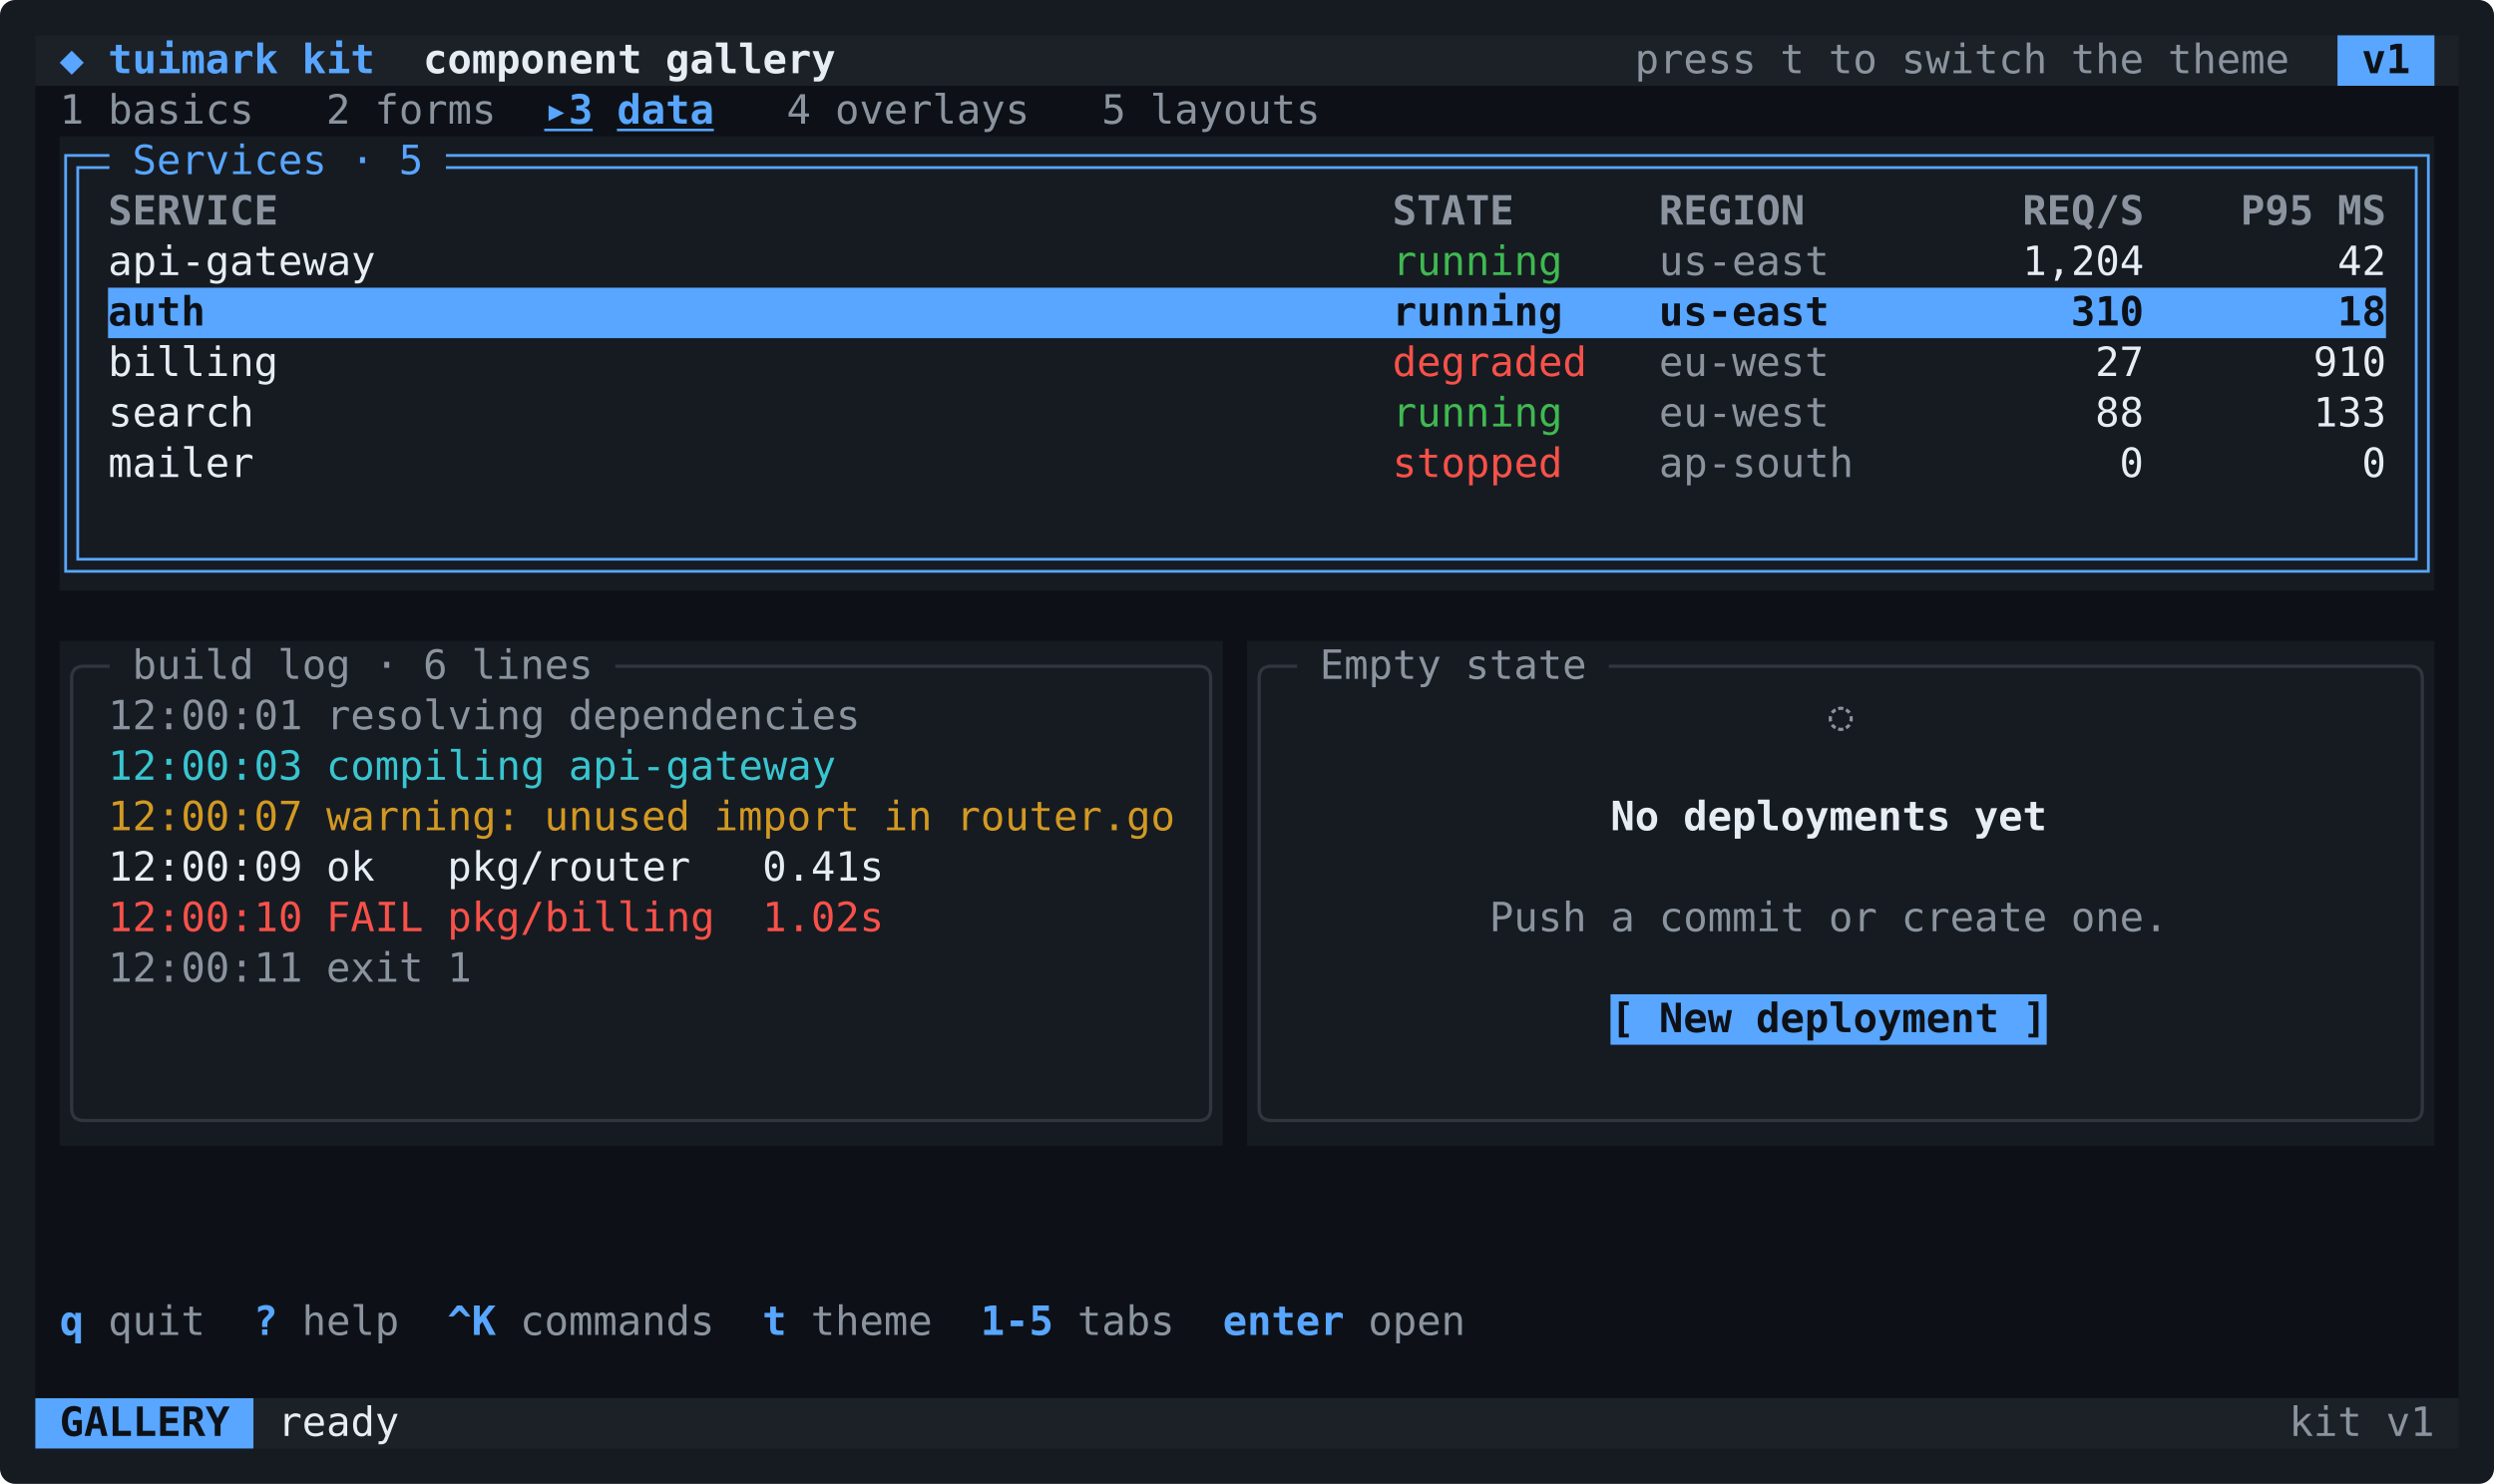
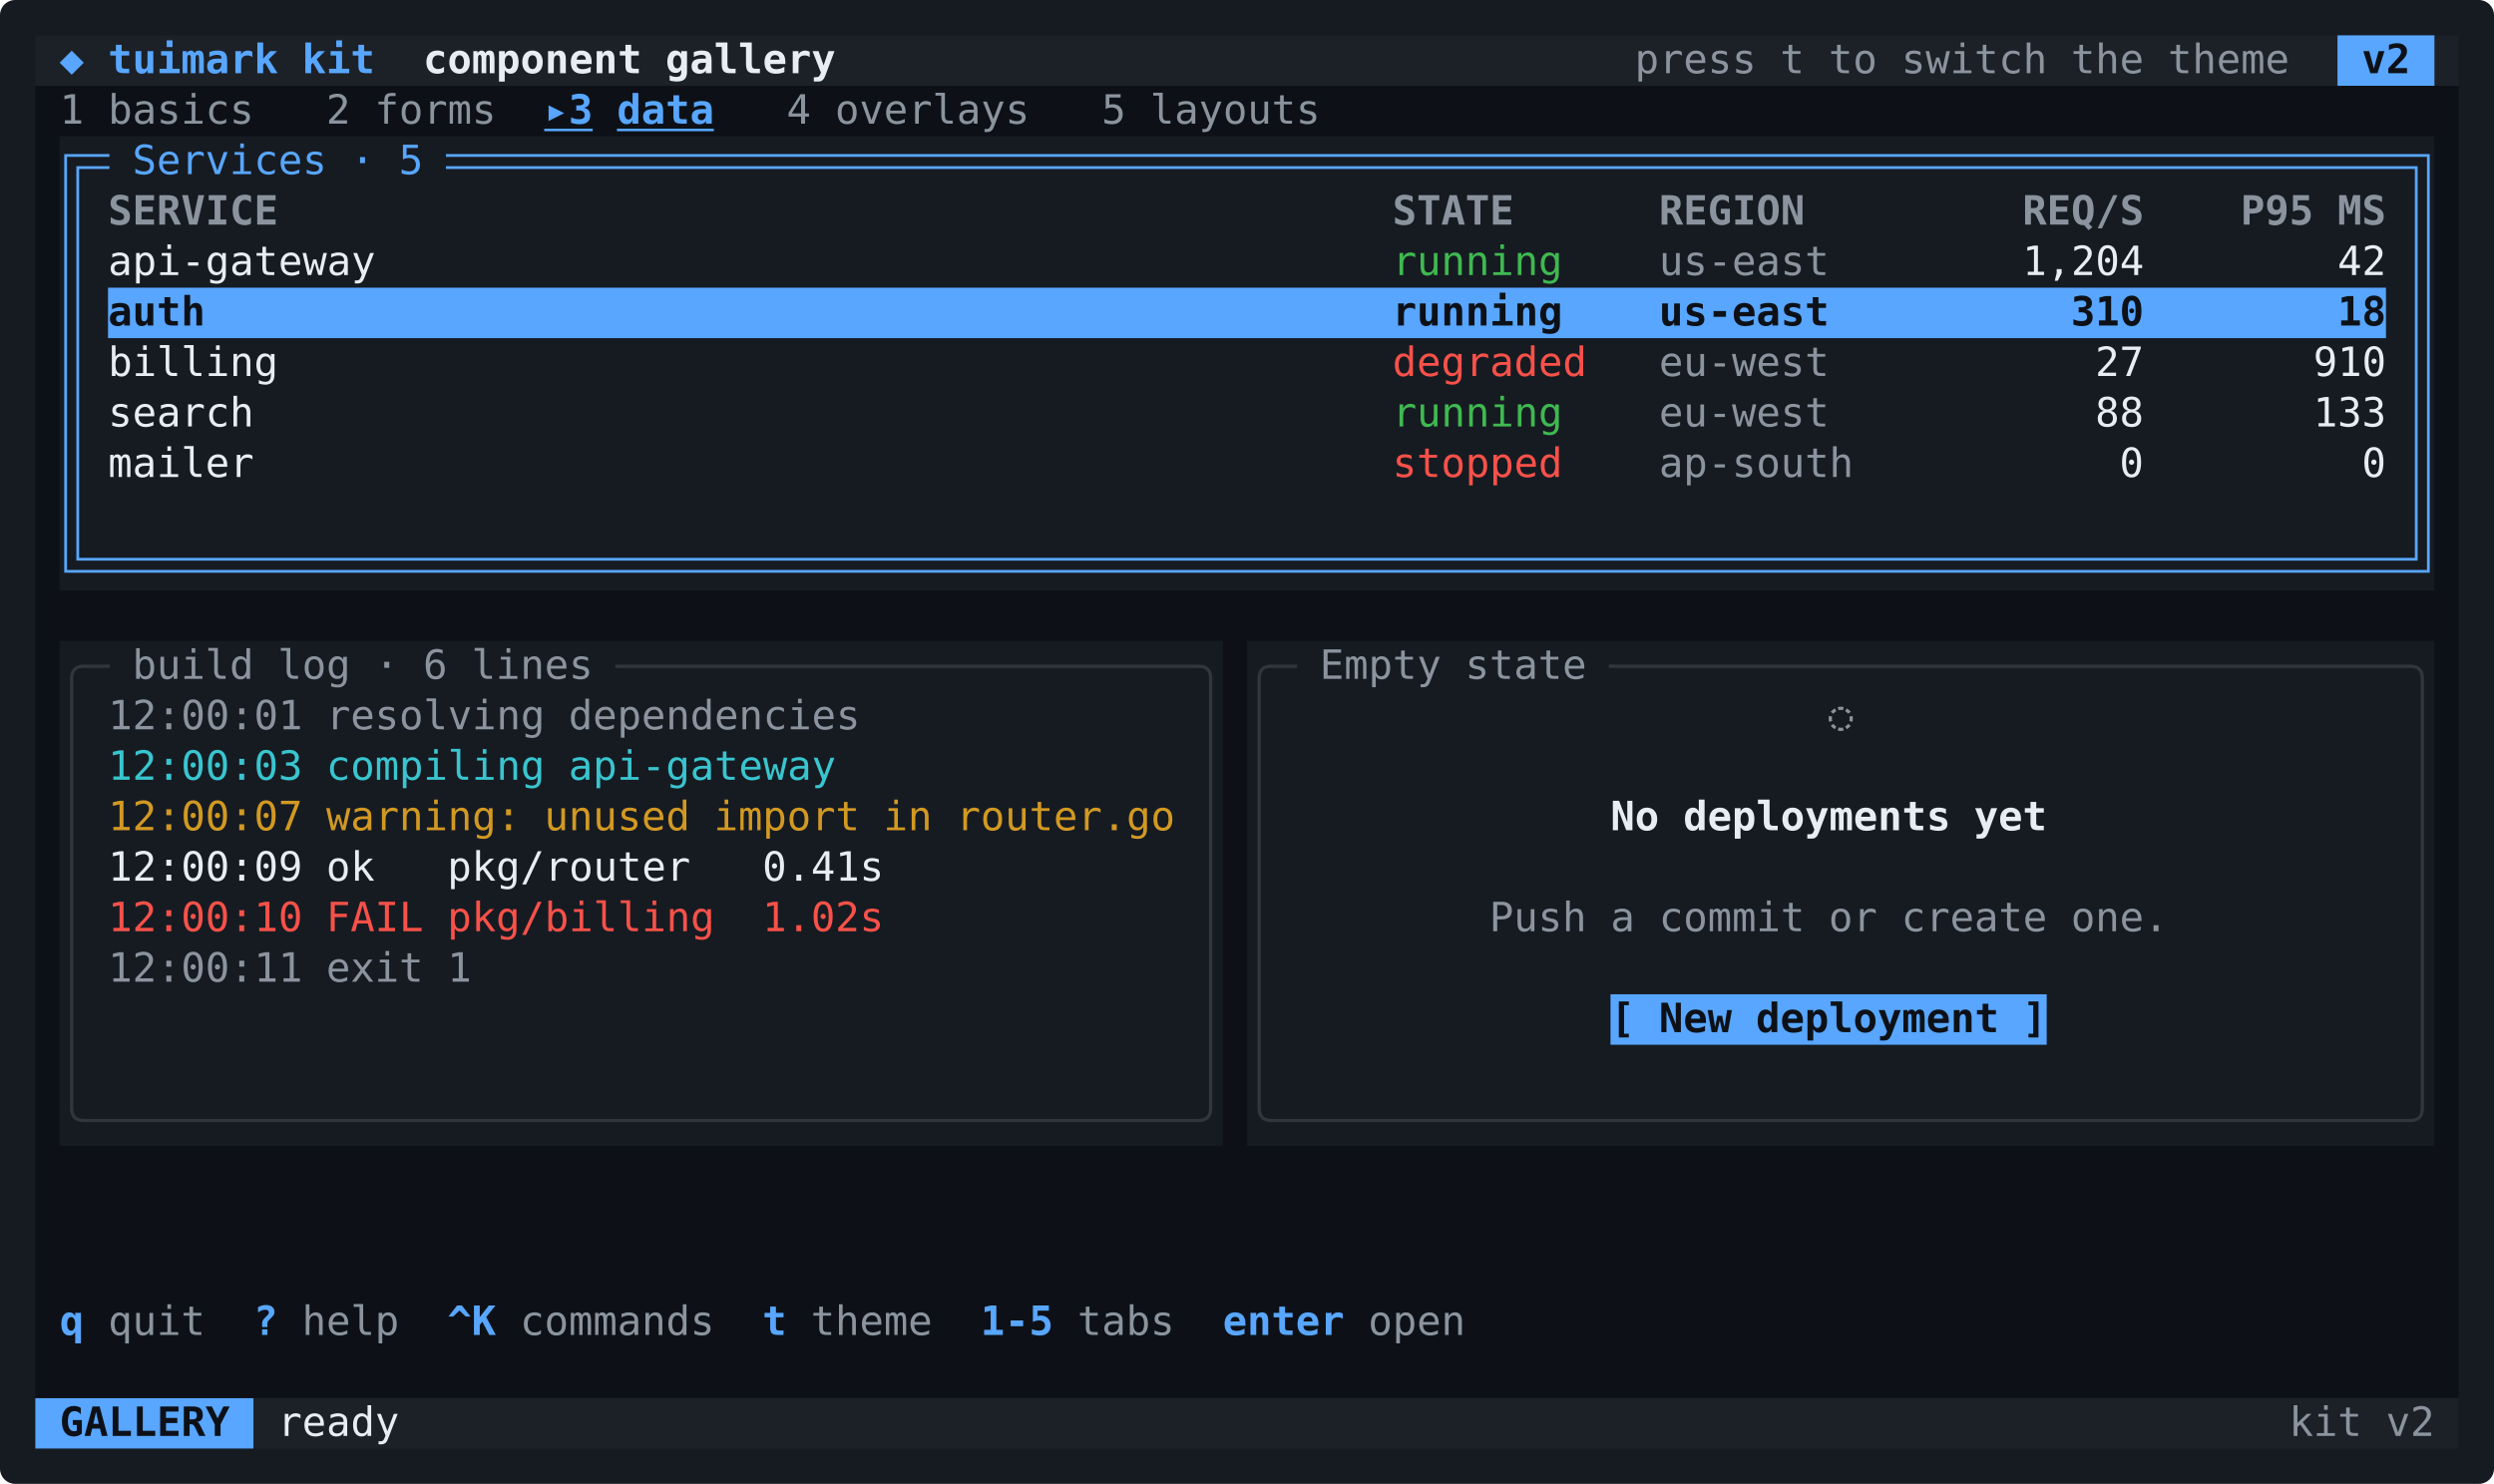
<svg xmlns="http://www.w3.org/2000/svg" width="988" height="588" viewBox="0 0 988 588" role="img" aria-label="kit gallery: the data tab, a focused table with its cursor row as an accent bar and a build log below">
  <rect width="988" height="588" rx="6" fill="#161b22" />
  <path fill="#1c2128" d="M14 14h912v20h-912zM964.4 14h9.6v20h-9.6zM100.4 554h873.6v20h-873.6z" />
  <path fill="#58a6ff" d="M926 14h38.4v20h-38.4zM42.8 114h902.4v20h-902.4zM638 394h172.8v20h-172.8zM14 554h86.4v20h-86.4z" />
  <path fill="#0d1117" d="M14 34h960v20h-960zM14 54h9.6v20h-9.6zM964.4 54h9.6v20h-9.6zM14 74h9.6v20h-9.6zM964.4 74h9.6v20h-9.6zM14 94h9.6v20h-9.6zM964.4 94h9.6v20h-9.6zM14 114h9.6v20h-9.6zM964.4 114h9.6v20h-9.6zM14 134h9.6v20h-9.6zM964.4 134h9.6v20h-9.6zM14 154h9.6v20h-9.6zM964.4 154h9.6v20h-9.6zM14 174h9.6v20h-9.6zM964.4 174h9.6v20h-9.6zM14 194h9.6v20h-9.6zM964.4 194h9.6v20h-9.6zM14 214h9.6v20h-9.6zM964.4 214h9.6v20h-9.6zM14 234h960v20h-960zM14 254h9.6v20h-9.6zM484.4 254h9.6v20h-9.6zM964.4 254h9.6v20h-9.6zM14 274h9.6v20h-9.6zM484.4 274h9.6v20h-9.6zM964.4 274h9.6v20h-9.6zM14 294h9.6v20h-9.6zM484.4 294h9.6v20h-9.6zM964.4 294h9.6v20h-9.6zM14 314h9.6v20h-9.6zM484.4 314h9.6v20h-9.6zM964.4 314h9.6v20h-9.6zM14 334h9.6v20h-9.6zM484.4 334h9.6v20h-9.6zM964.4 334h9.6v20h-9.6zM14 354h9.6v20h-9.6zM484.4 354h9.6v20h-9.6zM964.4 354h9.6v20h-9.6zM14 374h9.6v20h-9.6zM484.4 374h9.6v20h-9.6zM964.4 374h9.6v20h-9.6zM14 394h9.6v20h-9.6zM484.4 394h9.6v20h-9.6zM964.4 394h9.6v20h-9.6zM14 414h9.6v20h-9.6zM484.4 414h9.6v20h-9.6zM964.4 414h9.6v20h-9.6zM14 434h9.6v20h-9.6zM484.4 434h9.6v20h-9.6zM964.4 434h9.6v20h-9.6zM14 454h960v20h-960zM14 474h960v20h-960zM14 494h960v20h-960zM14 514h960v20h-960zM14 534h960v20h-960z" />
  <g fill="none" stroke-linecap="square" stroke-linejoin="miter">
    <path stroke="#58a6ff" stroke-width="1.1" d="M33.2 61.6H26V74M33.2 66.4H30.8V74M33.2 61.6H42.8M33.2 66.4H42.8M177.2 61.6H186.8M177.2 66.4H186.8M186.8 61.6H196.4M186.8 66.4H196.4M196.4 61.6H206M196.4 66.4H206M206 61.6H215.6M206 66.4H215.6M215.6 61.6H225.2M215.6 66.4H225.2M225.2 61.6H234.8M225.2 66.4H234.8M234.8 61.6H244.4M234.8 66.4H244.4M244.4 61.6H254M244.4 66.4H254M254 61.6H263.6M254 66.4H263.6M263.6 61.6H273.2M263.6 66.4H273.2M273.2 61.6H282.8M273.2 66.4H282.8M282.8 61.6H292.4M282.8 66.4H292.4M292.4 61.6H302M292.4 66.4H302M302 61.6H311.6M302 66.4H311.6M311.6 61.6H321.2M311.6 66.4H321.2M321.2 61.6H330.8M321.2 66.4H330.8M330.8 61.6H340.4M330.8 66.4H340.4M340.4 61.6H350M340.4 66.4H350M350 61.6H359.6M350 66.4H359.6M359.6 61.6H369.2M359.6 66.4H369.2M369.2 61.6H378.8M369.2 66.4H378.8M378.8 61.6H388.4M378.8 66.4H388.4M388.4 61.6H398M388.4 66.4H398M398 61.6H407.6M398 66.4H407.6M407.6 61.6H417.2M407.6 66.4H417.2M417.2 61.6H426.8M417.2 66.4H426.8M426.8 61.6H436.4M426.8 66.4H436.4M436.4 61.6H446M436.4 66.4H446M446 61.6H455.6M446 66.4H455.6M455.6 61.6H465.2M455.6 66.4H465.2M465.2 61.6H474.8M465.2 66.4H474.8M474.8 61.6H484.4M474.8 66.4H484.4M484.4 61.6H494M484.4 66.4H494M494 61.6H503.6M494 66.4H503.6M503.6 61.6H513.2M503.6 66.4H513.2M513.2 61.6H522.8M513.2 66.4H522.8M522.8 61.6H532.4M522.8 66.4H532.4M532.4 61.6H542M532.4 66.4H542M542 61.6H551.6M542 66.4H551.6M551.6 61.6H561.2M551.6 66.4H561.2M561.2 61.6H570.8M561.2 66.4H570.8M570.8 61.6H580.4M570.8 66.4H580.4M580.4 61.6H590M580.4 66.4H590M590 61.6H599.6M590 66.4H599.6M599.6 61.6H609.2M599.6 66.4H609.2M609.2 61.6H618.8M609.2 66.4H618.8M618.8 61.6H628.4M618.8 66.4H628.4M628.4 61.6H638M628.4 66.4H638M638 61.6H647.6M638 66.4H647.6M647.6 61.6H657.2M647.6 66.4H657.2M657.2 61.6H666.8M657.2 66.4H666.8M666.8 61.6H676.4M666.8 66.4H676.4M676.4 61.6H686M676.4 66.4H686M686 61.6H695.6M686 66.4H695.6M695.6 61.6H705.2M695.6 66.4H705.2M705.2 61.6H714.8M705.2 66.4H714.8M714.8 61.6H724.4M714.8 66.4H724.4M724.4 61.6H734M724.4 66.4H734M734 61.6H743.6M734 66.4H743.6M743.6 61.6H753.2M743.6 66.4H753.2M753.2 61.6H762.8M753.2 66.4H762.8M762.8 61.6H772.4M762.8 66.4H772.4M772.4 61.6H782M772.4 66.4H782M782 61.6H791.6M782 66.4H791.6M791.6 61.6H801.2M791.6 66.4H801.2M801.2 61.6H810.8M801.2 66.4H810.8M810.8 61.6H820.4M810.8 66.4H820.4M820.4 61.6H830M820.4 66.4H830M830 61.6H839.6M830 66.4H839.6M839.6 61.6H849.2M839.6 66.4H849.2M849.2 61.6H858.8M849.2 66.4H858.8M858.8 61.6H868.4M858.8 66.4H868.4M868.4 61.6H878M868.4 66.4H878M878 61.6H887.6M878 66.4H887.6M887.6 61.6H897.2M887.6 66.4H897.2M897.2 61.6H906.8M897.2 66.4H906.8M906.8 61.6H916.4M906.8 66.4H916.4M916.4 61.6H926M916.4 66.4H926M926 61.6H935.6M926 66.4H935.6M935.6 61.6H945.2M935.6 66.4H945.2M945.2 61.6H954.8M945.2 66.4H954.8M954.8 61.6H962V74M954.8 66.4H957.2V74M26 74V94M30.8 74V94M957.2 74V94M962 74V94M26 94V114M30.8 94V114M957.2 94V114M962 94V114M26 114V134M30.8 114V134M957.2 114V134M962 114V134M26 134V154M30.8 134V154M957.2 134V154M962 134V154M26 154V174M30.8 154V174M957.2 154V174M962 154V174M26 174V194M30.8 174V194M957.2 174V194M962 174V194M26 194V214M30.8 194V214M957.2 194V214M962 194V214M33.2 226.4H26V214M33.2 221.6H30.8V214M33.2 221.6H42.8M33.2 226.4H42.8M42.8 221.6H52.4M42.8 226.4H52.4M52.4 221.6H62M52.4 226.4H62M62 221.6H71.6M62 226.4H71.6M71.6 221.6H81.2M71.6 226.4H81.2M81.2 221.6H90.8M81.2 226.4H90.8M90.8 221.6H100.4M90.8 226.4H100.4M100.4 221.6H110M100.4 226.4H110M110 221.6H119.6M110 226.4H119.6M119.6 221.6H129.2M119.6 226.4H129.2M129.2 221.6H138.8M129.2 226.4H138.8M138.8 221.6H148.4M138.8 226.4H148.4M148.4 221.6H158M148.4 226.4H158M158 221.6H167.6M158 226.4H167.6M167.6 221.6H177.2M167.6 226.4H177.2M177.2 221.6H186.8M177.2 226.4H186.8M186.8 221.6H196.4M186.8 226.4H196.4M196.4 221.6H206M196.4 226.4H206M206 221.6H215.6M206 226.4H215.6M215.6 221.6H225.2M215.6 226.4H225.2M225.2 221.6H234.8M225.2 226.4H234.8M234.8 221.6H244.4M234.8 226.4H244.4M244.4 221.6H254M244.4 226.4H254M254 221.6H263.6M254 226.4H263.6M263.6 221.6H273.2M263.6 226.4H273.2M273.2 221.6H282.8M273.2 226.4H282.8M282.8 221.6H292.4M282.8 226.4H292.4M292.4 221.6H302M292.4 226.4H302M302 221.6H311.6M302 226.4H311.6M311.6 221.6H321.2M311.6 226.4H321.2M321.2 221.6H330.8M321.2 226.4H330.8M330.8 221.6H340.4M330.8 226.4H340.4M340.4 221.6H350M340.4 226.4H350M350 221.6H359.6M350 226.4H359.6M359.6 221.6H369.2M359.6 226.4H369.2M369.2 221.6H378.8M369.2 226.4H378.8M378.8 221.6H388.4M378.8 226.4H388.4M388.4 221.6H398M388.4 226.4H398M398 221.6H407.6M398 226.4H407.6M407.6 221.6H417.2M407.6 226.4H417.2M417.2 221.6H426.8M417.2 226.4H426.8M426.8 221.6H436.4M426.8 226.4H436.4M436.4 221.6H446M436.4 226.4H446M446 221.6H455.6M446 226.4H455.6M455.6 221.6H465.2M455.6 226.4H465.2M465.2 221.6H474.8M465.2 226.4H474.8M474.8 221.6H484.4M474.8 226.4H484.4M484.4 221.6H494M484.4 226.4H494M494 221.6H503.6M494 226.4H503.6M503.6 221.6H513.2M503.6 226.4H513.2M513.2 221.6H522.8M513.2 226.4H522.8M522.8 221.6H532.4M522.8 226.4H532.4M532.4 221.6H542M532.4 226.4H542M542 221.6H551.6M542 226.4H551.6M551.6 221.6H561.2M551.6 226.4H561.2M561.2 221.6H570.8M561.2 226.4H570.8M570.8 221.6H580.4M570.8 226.4H580.4M580.4 221.6H590M580.4 226.4H590M590 221.6H599.6M590 226.4H599.6M599.6 221.6H609.2M599.6 226.4H609.2M609.2 221.6H618.8M609.2 226.4H618.8M618.8 221.6H628.4M618.8 226.4H628.4M628.4 221.6H638M628.4 226.4H638M638 221.6H647.6M638 226.4H647.6M647.6 221.6H657.2M647.6 226.4H657.2M657.2 221.6H666.8M657.2 226.4H666.8M666.8 221.6H676.4M666.8 226.4H676.4M676.4 221.6H686M676.4 226.4H686M686 221.6H695.6M686 226.4H695.6M695.6 221.6H705.2M695.6 226.4H705.2M705.2 221.6H714.8M705.2 226.4H714.8M714.8 221.6H724.4M714.8 226.4H724.4M724.4 221.6H734M724.4 226.4H734M734 221.6H743.6M734 226.4H743.6M743.6 221.6H753.2M743.6 226.4H753.2M753.2 221.6H762.8M753.2 226.4H762.8M762.8 221.6H772.4M762.8 226.4H772.4M772.4 221.6H782M772.4 226.4H782M782 221.6H791.6M782 226.4H791.6M791.6 221.6H801.2M791.6 226.4H801.2M801.2 221.6H810.8M801.2 226.4H810.8M810.8 221.6H820.4M810.8 226.4H820.4M820.4 221.6H830M820.4 226.4H830M830 221.6H839.6M830 226.4H839.6M839.6 221.6H849.2M839.6 226.4H849.2M849.2 221.6H858.8M849.2 226.4H858.8M858.8 221.6H868.4M858.8 226.4H868.4M868.4 221.6H878M868.4 226.4H878M878 221.6H887.6M878 226.4H887.6M887.6 221.6H897.2M887.6 226.4H897.2M897.2 221.6H906.8M897.2 226.4H906.8M906.8 221.6H916.4M906.8 226.4H916.4M916.4 221.6H926M916.4 226.4H926M926 221.6H935.6M926 226.4H935.6M935.6 221.6H945.2M935.6 226.4H945.2M945.2 221.6H954.8M945.2 226.4H954.8M954.8 226.4H962V214M954.8 221.6H957.2V214" />
    <path stroke="#30363d" stroke-width="1.3" d="M33.2 264H33.2Q28.4 264 28.4 268.8V274M33.2 264H42.8M244.4 264H254M254 264H263.6M263.6 264H273.2M273.2 264H282.8M282.8 264H292.4M292.4 264H302M302 264H311.6M311.6 264H321.2M321.2 264H330.8M330.8 264H340.4M340.4 264H350M350 264H359.6M359.6 264H369.2M369.2 264H378.8M378.8 264H388.4M388.4 264H398M398 264H407.6M407.6 264H417.2M417.2 264H426.8M426.8 264H436.4M436.4 264H446M446 264H455.6M455.6 264H465.2M465.2 264H474.8M474.8 264H474.8Q479.6 264 479.6 268.8V274M503.6 264H503.6Q498.8 264 498.8 268.8V274M503.6 264H513.2M638 264H647.6M647.6 264H657.2M657.2 264H666.8M666.8 264H676.4M676.4 264H686M686 264H695.6M695.6 264H705.2M705.2 264H714.8M714.8 264H724.4M724.4 264H734M734 264H743.6M743.6 264H753.2M753.2 264H762.8M762.8 264H772.4M772.4 264H782M782 264H791.6M791.6 264H801.2M801.2 264H810.8M810.8 264H820.4M820.4 264H830M830 264H839.6M839.6 264H849.2M849.2 264H858.8M858.8 264H868.4M868.4 264H878M878 264H887.6M887.6 264H897.2M897.2 264H906.8M906.8 264H916.4M916.4 264H926M926 264H935.6M935.6 264H945.2M945.2 264H954.8M954.8 264H954.8Q959.6 264 959.6 268.8V274M28.4 274V294M479.6 274V294M498.8 274V294M959.6 274V294M28.4 294V314M479.6 294V314M498.8 294V314M959.6 294V314M28.4 314V334M479.6 314V334M498.8 314V334M959.6 314V334M28.4 334V354M479.6 334V354M498.8 334V354M959.6 334V354M28.4 354V374M479.6 354V374M498.8 354V374M959.6 354V374M28.4 374V394M479.6 374V394M498.8 374V394M959.6 374V394M28.4 394V414M479.6 394V414M498.8 394V414M959.6 394V414M28.4 414V434M479.6 414V434M498.8 414V434M959.6 414V434M33.2 444H33.2Q28.4 444 28.4 439.2V434M33.2 444H42.8M42.8 444H52.4M52.4 444H62M62 444H71.6M71.6 444H81.2M81.2 444H90.8M90.8 444H100.4M100.4 444H110M110 444H119.6M119.6 444H129.2M129.2 444H138.8M138.8 444H148.4M148.4 444H158M158 444H167.6M167.6 444H177.2M177.2 444H186.8M186.8 444H196.4M196.4 444H206M206 444H215.6M215.6 444H225.2M225.2 444H234.8M234.8 444H244.4M244.4 444H254M254 444H263.6M263.6 444H273.2M273.2 444H282.8M282.8 444H292.4M292.4 444H302M302 444H311.6M311.6 444H321.2M321.2 444H330.8M330.8 444H340.4M340.4 444H350M350 444H359.6M359.6 444H369.2M369.2 444H378.8M378.8 444H388.4M388.4 444H398M398 444H407.6M407.6 444H417.2M417.2 444H426.8M426.8 444H436.4M436.4 444H446M446 444H455.6M455.6 444H465.2M465.2 444H474.8M474.8 444H474.8Q479.6 444 479.6 439.2V434M503.6 444H503.6Q498.8 444 498.8 439.2V434M503.6 444H513.2M513.2 444H522.8M522.8 444H532.4M532.4 444H542M542 444H551.6M551.6 444H561.2M561.2 444H570.8M570.8 444H580.4M580.4 444H590M590 444H599.6M599.6 444H609.2M609.2 444H618.8M618.8 444H628.4M628.4 444H638M638 444H647.6M647.6 444H657.2M657.2 444H666.8M666.8 444H676.4M676.4 444H686M686 444H695.6M695.6 444H705.2M705.2 444H714.8M714.8 444H724.4M724.4 444H734M734 444H743.6M743.6 444H753.2M753.2 444H762.8M762.8 444H772.4M772.4 444H782M782 444H791.6M791.6 444H801.2M801.2 444H810.8M810.8 444H820.4M820.4 444H830M830 444H839.6M839.6 444H849.2M849.2 444H858.8M858.8 444H868.4M868.4 444H878M878 444H887.6M887.6 444H897.2M897.2 444H906.8M906.8 444H916.4M916.4 444H926M926 444H935.6M935.6 444H945.2M945.2 444H954.8M954.8 444H954.8Q959.6 444 959.6 439.2V434" />
  </g>
  <g font-family="'JetBrains Mono','SF Mono',SFMono-Regular,Menlo,Consolas,'DejaVu Sans Mono','Noto Sans Mono',monospace" font-size="16" xml:space="preserve">
    <text x="23.6" y="29" textLength="9.6" lengthAdjust="spacing" fill="#58a6ff" font-weight="700">◆</text>
    <text x="42.8" y="29" textLength="67.2" lengthAdjust="spacing" fill="#58a6ff" font-weight="700">tuimark</text>
    <text x="119.6" y="29" textLength="28.8" lengthAdjust="spacing" fill="#58a6ff" font-weight="700">kit</text>
    <text x="167.6" y="29" textLength="86.4" lengthAdjust="spacing" fill="#e6edf3" font-weight="700">component</text>
    <text x="263.6" y="29" textLength="67.2" lengthAdjust="spacing" fill="#e6edf3" font-weight="700">gallery</text>
    <text x="647.6" y="29" textLength="48" lengthAdjust="spacing" fill="#8b949e">press</text>
    <text x="705.2" y="29" textLength="9.6" lengthAdjust="spacing" fill="#8b949e">t</text>
    <text x="724.4" y="29" textLength="19.2" lengthAdjust="spacing" fill="#8b949e">to</text>
    <text x="753.2" y="29" textLength="57.6" lengthAdjust="spacing" fill="#8b949e">switch</text>
    <text x="820.4" y="29" textLength="28.8" lengthAdjust="spacing" fill="#8b949e">the</text>
    <text x="858.8" y="29" textLength="48" lengthAdjust="spacing" fill="#8b949e">theme</text>
-     <text x="935.6" y="29" textLength="19.2" lengthAdjust="spacing" fill="#0d1117" font-weight="700">v1</text>
+     <text x="935.6" y="29" textLength="19.2" lengthAdjust="spacing" fill="#0d1117" font-weight="700">v2</text>
    <text x="23.6" y="49" textLength="9.6" lengthAdjust="spacing" fill="#8b949e">1</text>
    <text x="42.8" y="49" textLength="57.6" lengthAdjust="spacing" fill="#8b949e">basics</text>
    <text x="129.2" y="49" textLength="9.6" lengthAdjust="spacing" fill="#8b949e">2</text>
    <text x="148.4" y="49" textLength="48" lengthAdjust="spacing" fill="#8b949e">forms</text>
    <text x="215.6" y="49" textLength="19.2" lengthAdjust="spacing" fill="#58a6ff" font-weight="700">▸3</text>
    <rect x="215.6" y="51" width="19.2" height="1" fill="#58a6ff" />
    <text x="244.4" y="49" textLength="38.4" lengthAdjust="spacing" fill="#58a6ff" font-weight="700">data</text>
    <rect x="244.4" y="51" width="38.4" height="1" fill="#58a6ff" />
    <text x="311.6" y="49" textLength="9.6" lengthAdjust="spacing" fill="#8b949e">4</text>
    <text x="330.8" y="49" textLength="76.8" lengthAdjust="spacing" fill="#8b949e">overlays</text>
    <text x="436.4" y="49" textLength="9.6" lengthAdjust="spacing" fill="#8b949e">5</text>
    <text x="455.6" y="49" textLength="67.2" lengthAdjust="spacing" fill="#8b949e">layouts</text>
    <text x="52.4" y="69" textLength="76.8" lengthAdjust="spacing" fill="#58a6ff">Services</text>
    <text x="138.8" y="69" textLength="9.6" lengthAdjust="spacing" fill="#58a6ff">·</text>
    <text x="158" y="69" textLength="9.6" lengthAdjust="spacing" fill="#58a6ff">5</text>
    <text x="42.8" y="89" textLength="67.2" lengthAdjust="spacing" fill="#8b949e" font-weight="700">SERVICE</text>
    <text x="551.6" y="89" textLength="48" lengthAdjust="spacing" fill="#8b949e" font-weight="700">STATE</text>
    <text x="657.2" y="89" textLength="57.6" lengthAdjust="spacing" fill="#8b949e" font-weight="700">REGION</text>
    <text x="801.2" y="89" textLength="48" lengthAdjust="spacing" fill="#8b949e" font-weight="700">REQ/S</text>
    <text x="887.6" y="89" textLength="28.8" lengthAdjust="spacing" fill="#8b949e" font-weight="700">P95</text>
    <text x="926" y="89" textLength="19.2" lengthAdjust="spacing" fill="#8b949e" font-weight="700">MS</text>
    <text x="42.8" y="109" textLength="105.6" lengthAdjust="spacing" fill="#e6edf3">api-gateway</text>
    <text x="551.6" y="109" textLength="67.2" lengthAdjust="spacing" fill="#3fb950">running</text>
    <text x="657.2" y="109" textLength="67.2" lengthAdjust="spacing" fill="#8b949e">us-east</text>
    <text x="801.2" y="109" textLength="48" lengthAdjust="spacing" fill="#e6edf3">1,204</text>
    <text x="926" y="109" textLength="19.2" lengthAdjust="spacing" fill="#e6edf3">42</text>
    <text x="42.8" y="129" textLength="38.4" lengthAdjust="spacing" fill="#0d1117" font-weight="700">auth</text>
    <text x="551.6" y="129" textLength="67.2" lengthAdjust="spacing" fill="#0d1117" font-weight="700">running</text>
    <text x="657.2" y="129" textLength="67.2" lengthAdjust="spacing" fill="#0d1117" font-weight="700">us-east</text>
    <text x="820.4" y="129" textLength="28.8" lengthAdjust="spacing" fill="#0d1117" font-weight="700">310</text>
    <text x="926" y="129" textLength="19.2" lengthAdjust="spacing" fill="#0d1117" font-weight="700">18</text>
    <text x="42.8" y="149" textLength="67.2" lengthAdjust="spacing" fill="#e6edf3">billing</text>
    <text x="551.6" y="149" textLength="76.8" lengthAdjust="spacing" fill="#f85149">degraded</text>
    <text x="657.2" y="149" textLength="67.2" lengthAdjust="spacing" fill="#8b949e">eu-west</text>
    <text x="830" y="149" textLength="19.2" lengthAdjust="spacing" fill="#e6edf3">27</text>
    <text x="916.4" y="149" textLength="28.8" lengthAdjust="spacing" fill="#e6edf3">910</text>
    <text x="42.8" y="169" textLength="57.6" lengthAdjust="spacing" fill="#e6edf3">search</text>
    <text x="551.6" y="169" textLength="67.2" lengthAdjust="spacing" fill="#3fb950">running</text>
    <text x="657.2" y="169" textLength="67.2" lengthAdjust="spacing" fill="#8b949e">eu-west</text>
    <text x="830" y="169" textLength="19.2" lengthAdjust="spacing" fill="#e6edf3">88</text>
    <text x="916.4" y="169" textLength="28.8" lengthAdjust="spacing" fill="#e6edf3">133</text>
    <text x="42.8" y="189" textLength="57.6" lengthAdjust="spacing" fill="#e6edf3">mailer</text>
    <text x="551.6" y="189" textLength="67.2" lengthAdjust="spacing" fill="#f85149">stopped</text>
    <text x="657.2" y="189" textLength="76.8" lengthAdjust="spacing" fill="#8b949e">ap-south</text>
    <text x="839.6" y="189" textLength="9.6" lengthAdjust="spacing" fill="#e6edf3">0</text>
    <text x="935.6" y="189" textLength="9.6" lengthAdjust="spacing" fill="#e6edf3">0</text>
    <text x="52.4" y="269" textLength="48" lengthAdjust="spacing" fill="#8b949e">build</text>
    <text x="110" y="269" textLength="28.8" lengthAdjust="spacing" fill="#8b949e">log</text>
    <text x="148.4" y="269" textLength="9.6" lengthAdjust="spacing" fill="#8b949e">·</text>
    <text x="167.6" y="269" textLength="9.6" lengthAdjust="spacing" fill="#8b949e">6</text>
    <text x="186.8" y="269" textLength="48" lengthAdjust="spacing" fill="#8b949e">lines</text>
    <text x="522.8" y="269" textLength="48" lengthAdjust="spacing" fill="#8b949e">Empty</text>
    <text x="580.4" y="269" textLength="48" lengthAdjust="spacing" fill="#8b949e">state</text>
    <text x="42.8" y="289" textLength="76.8" lengthAdjust="spacing" fill="#8b949e">12:00:01</text>
    <text x="129.2" y="289" textLength="86.4" lengthAdjust="spacing" fill="#8b949e">resolving</text>
    <text x="225.2" y="289" textLength="115.2" lengthAdjust="spacing" fill="#8b949e">dependencies</text>
    <text x="724.4" y="289" textLength="9.6" lengthAdjust="spacing" fill="#8b949e" font-weight="700">◌</text>
    <text x="42.8" y="309" textLength="76.8" lengthAdjust="spacing" fill="#39c5cf">12:00:03</text>
    <text x="129.2" y="309" textLength="86.4" lengthAdjust="spacing" fill="#39c5cf">compiling</text>
    <text x="225.2" y="309" textLength="105.6" lengthAdjust="spacing" fill="#39c5cf">api-gateway</text>
    <text x="42.8" y="329" textLength="76.8" lengthAdjust="spacing" fill="#d29922">12:00:07</text>
    <text x="129.2" y="329" textLength="76.8" lengthAdjust="spacing" fill="#d29922">warning:</text>
    <text x="215.6" y="329" textLength="57.6" lengthAdjust="spacing" fill="#d29922">unused</text>
    <text x="282.8" y="329" textLength="57.6" lengthAdjust="spacing" fill="#d29922">import</text>
    <text x="350" y="329" textLength="19.2" lengthAdjust="spacing" fill="#d29922">in</text>
    <text x="378.8" y="329" textLength="86.4" lengthAdjust="spacing" fill="#d29922">router.go</text>
    <text x="638" y="329" textLength="19.2" lengthAdjust="spacing" fill="#e6edf3" font-weight="700">No</text>
    <text x="666.8" y="329" textLength="105.6" lengthAdjust="spacing" fill="#e6edf3" font-weight="700">deployments</text>
    <text x="782" y="329" textLength="28.8" lengthAdjust="spacing" fill="#e6edf3" font-weight="700">yet</text>
    <text x="42.8" y="349" textLength="76.8" lengthAdjust="spacing" fill="#e6edf3">12:00:09</text>
    <text x="129.2" y="349" textLength="19.2" lengthAdjust="spacing" fill="#e6edf3">ok</text>
    <text x="177.2" y="349" textLength="96" lengthAdjust="spacing" fill="#e6edf3">pkg/router</text>
    <text x="302" y="349" textLength="48" lengthAdjust="spacing" fill="#e6edf3">0.41s</text>
    <text x="42.8" y="369" textLength="76.8" lengthAdjust="spacing" fill="#f85149">12:00:10</text>
    <text x="129.2" y="369" textLength="38.4" lengthAdjust="spacing" fill="#f85149">FAIL</text>
    <text x="177.2" y="369" textLength="105.6" lengthAdjust="spacing" fill="#f85149">pkg/billing</text>
    <text x="302" y="369" textLength="48" lengthAdjust="spacing" fill="#f85149">1.02s</text>
    <text x="590" y="369" textLength="38.4" lengthAdjust="spacing" fill="#8b949e">Push</text>
    <text x="638" y="369" textLength="9.6" lengthAdjust="spacing" fill="#8b949e">a</text>
    <text x="657.2" y="369" textLength="57.6" lengthAdjust="spacing" fill="#8b949e">commit</text>
    <text x="724.4" y="369" textLength="19.2" lengthAdjust="spacing" fill="#8b949e">or</text>
    <text x="753.2" y="369" textLength="57.6" lengthAdjust="spacing" fill="#8b949e">create</text>
    <text x="820.4" y="369" textLength="38.4" lengthAdjust="spacing" fill="#8b949e">one.</text>
    <text x="42.8" y="389" textLength="76.8" lengthAdjust="spacing" fill="#8b949e">12:00:11</text>
    <text x="129.2" y="389" textLength="38.4" lengthAdjust="spacing" fill="#8b949e">exit</text>
    <text x="177.2" y="389" textLength="9.6" lengthAdjust="spacing" fill="#8b949e">1</text>
    <text x="638" y="409" textLength="9.6" lengthAdjust="spacing" fill="#0d1117" font-weight="700">[</text>
    <text x="657.2" y="409" textLength="28.8" lengthAdjust="spacing" fill="#0d1117" font-weight="700">New</text>
    <text x="695.6" y="409" textLength="96" lengthAdjust="spacing" fill="#0d1117" font-weight="700">deployment</text>
    <text x="801.2" y="409" textLength="9.6" lengthAdjust="spacing" fill="#0d1117" font-weight="700">]</text>
    <text x="23.6" y="529" textLength="9.6" lengthAdjust="spacing" fill="#58a6ff" font-weight="700">q</text>
    <text x="42.8" y="529" textLength="38.4" lengthAdjust="spacing" fill="#8b949e">quit</text>
    <text x="100.4" y="529" textLength="9.6" lengthAdjust="spacing" fill="#58a6ff" font-weight="700">?</text>
    <text x="119.6" y="529" textLength="38.4" lengthAdjust="spacing" fill="#8b949e">help</text>
    <text x="177.2" y="529" textLength="19.2" lengthAdjust="spacing" fill="#58a6ff" font-weight="700">^K</text>
    <text x="206" y="529" textLength="76.8" lengthAdjust="spacing" fill="#8b949e">commands</text>
    <text x="302" y="529" textLength="9.6" lengthAdjust="spacing" fill="#58a6ff" font-weight="700">t</text>
    <text x="321.2" y="529" textLength="48" lengthAdjust="spacing" fill="#8b949e">theme</text>
    <text x="388.4" y="529" textLength="28.8" lengthAdjust="spacing" fill="#58a6ff" font-weight="700">1-5</text>
    <text x="426.8" y="529" textLength="38.4" lengthAdjust="spacing" fill="#8b949e">tabs</text>
    <text x="484.4" y="529" textLength="48" lengthAdjust="spacing" fill="#58a6ff" font-weight="700">enter</text>
    <text x="542" y="529" textLength="38.4" lengthAdjust="spacing" fill="#8b949e">open</text>
    <text x="23.6" y="569" textLength="67.2" lengthAdjust="spacing" fill="#0d1117" font-weight="700">GALLERY</text>
    <text x="110" y="569" textLength="48" lengthAdjust="spacing" fill="#e6edf3">ready</text>
    <text x="906.8" y="569" textLength="28.8" lengthAdjust="spacing" fill="#8b949e">kit</text>
-     <text x="945.2" y="569" textLength="19.2" lengthAdjust="spacing" fill="#8b949e">v1</text>
+     <text x="945.2" y="569" textLength="19.2" lengthAdjust="spacing" fill="#8b949e">v2</text>
  </g>
</svg>
